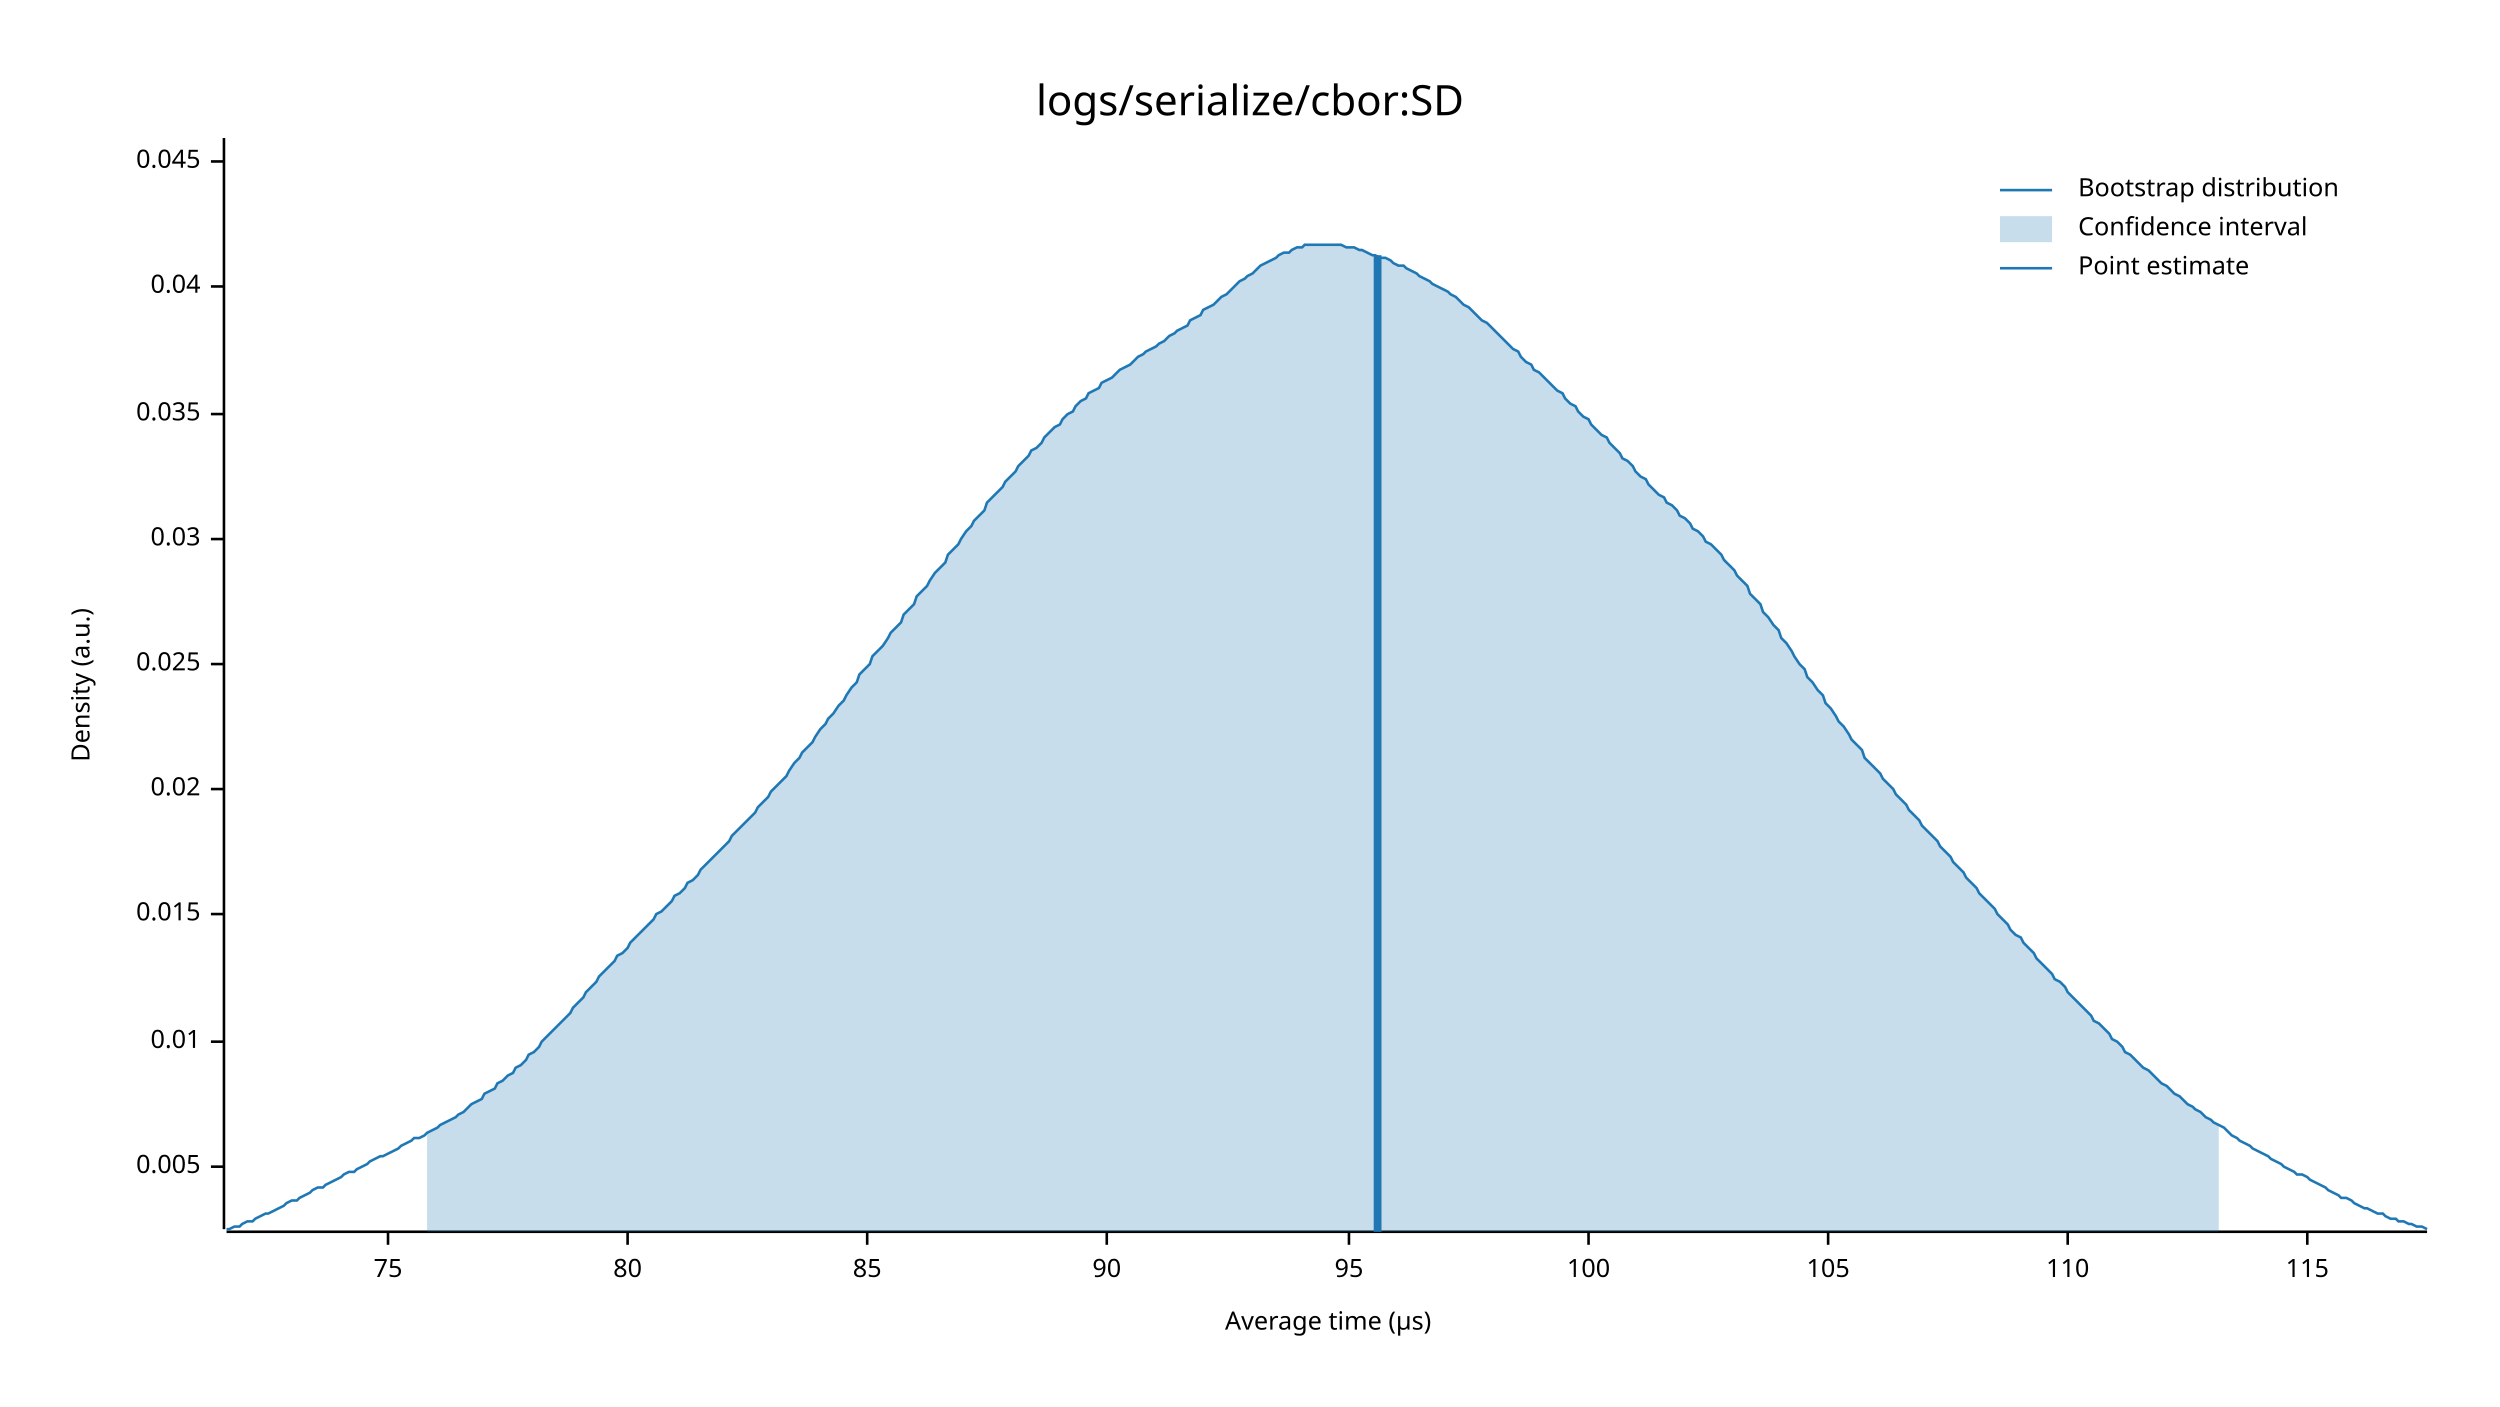
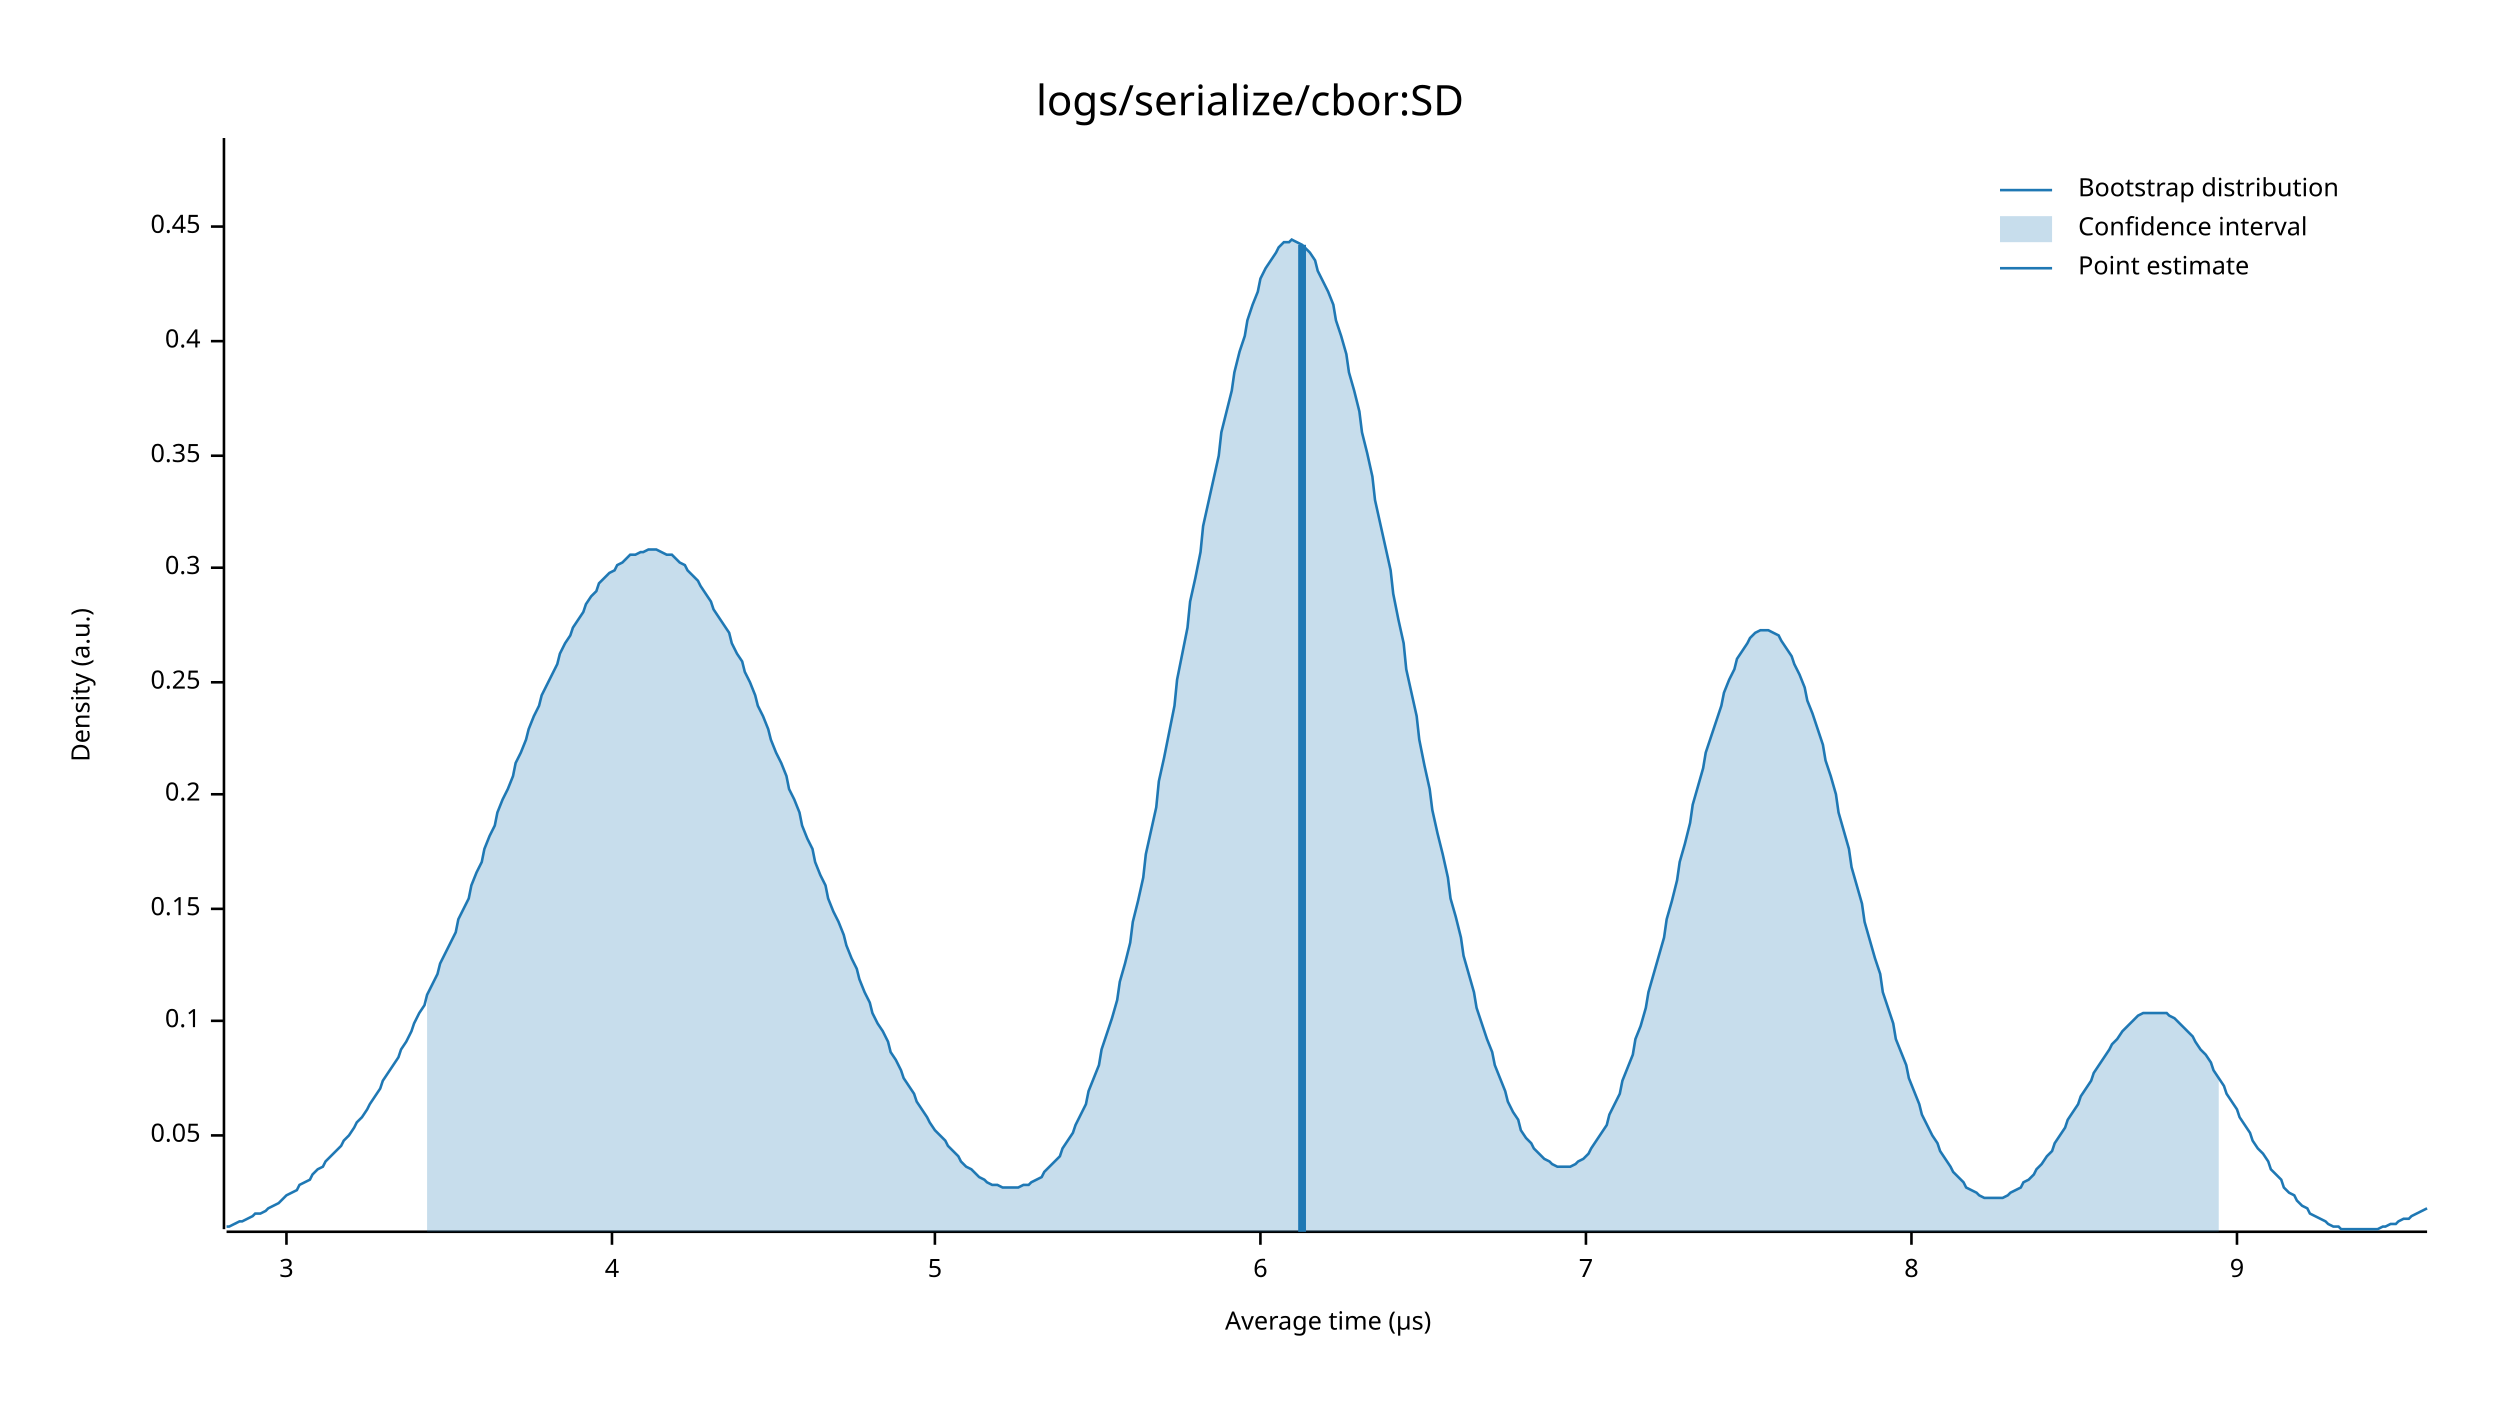
<svg xmlns="http://www.w3.org/2000/svg" style="background-color:#EEE;" width="960" height="540" viewBox="0 0 960 540">
  <text x="480" y="32" dy="0.76em" text-anchor="middle" font-family="sans-serif" font-size="16.129" opacity="1" fill="#000000">
logs/serialize/cbor:SD
</text>
  <text x="27" y="263" dy="0.76em" text-anchor="middle" font-family="sans-serif" font-size="9.677" opacity="1" fill="#000000" transform="rotate(270, 27, 263)">
Density (a.u.)
</text>
  <text x="510" y="513" dy="-0.5ex" text-anchor="middle" font-family="sans-serif" font-size="9.677" opacity="1" fill="#000000">
Average time (µs)
</text>
  <polyline fill="none" opacity="1" stroke="#000000" stroke-width="1" points="86,53 86,472 " />
-   <text x="77" y="448" dy="0.5ex" text-anchor="end" font-family="sans-serif" font-size="9.677" opacity="1" fill="#000000">
- 0.005
+   <text x="77" y="436" dy="0.5ex" text-anchor="end" font-family="sans-serif" font-size="9.677" opacity="1" fill="#000000">
+ 0.05
</text>
-   <polyline fill="none" opacity="1" stroke="#000000" stroke-width="1" points="81,448 86,448 " />
-   <text x="77" y="400" dy="0.5ex" text-anchor="end" font-family="sans-serif" font-size="9.677" opacity="1" fill="#000000">
- 0.01
+   <polyline fill="none" opacity="1" stroke="#000000" stroke-width="1" points="81,436 86,436 " />
+   <text x="77" y="392" dy="0.5ex" text-anchor="end" font-family="sans-serif" font-size="9.677" opacity="1" fill="#000000">
+ 0.1
</text>
-   <polyline fill="none" opacity="1" stroke="#000000" stroke-width="1" points="81,400 86,400 " />
-   <text x="77" y="351" dy="0.5ex" text-anchor="end" font-family="sans-serif" font-size="9.677" opacity="1" fill="#000000">
- 0.015
+   <polyline fill="none" opacity="1" stroke="#000000" stroke-width="1" points="81,392 86,392 " />
+   <text x="77" y="349" dy="0.5ex" text-anchor="end" font-family="sans-serif" font-size="9.677" opacity="1" fill="#000000">
+ 0.15
</text>
-   <polyline fill="none" opacity="1" stroke="#000000" stroke-width="1" points="81,351 86,351 " />
-   <text x="77" y="303" dy="0.5ex" text-anchor="end" font-family="sans-serif" font-size="9.677" opacity="1" fill="#000000">
- 0.02
+   <polyline fill="none" opacity="1" stroke="#000000" stroke-width="1" points="81,349 86,349 " />
+   <text x="77" y="305" dy="0.5ex" text-anchor="end" font-family="sans-serif" font-size="9.677" opacity="1" fill="#000000">
+ 0.2
</text>
-   <polyline fill="none" opacity="1" stroke="#000000" stroke-width="1" points="81,303 86,303 " />
-   <text x="77" y="255" dy="0.5ex" text-anchor="end" font-family="sans-serif" font-size="9.677" opacity="1" fill="#000000">
- 0.025
+   <polyline fill="none" opacity="1" stroke="#000000" stroke-width="1" points="81,305 86,305 " />
+   <text x="77" y="262" dy="0.5ex" text-anchor="end" font-family="sans-serif" font-size="9.677" opacity="1" fill="#000000">
+ 0.25
</text>
-   <polyline fill="none" opacity="1" stroke="#000000" stroke-width="1" points="81,255 86,255 " />
-   <text x="77" y="207" dy="0.5ex" text-anchor="end" font-family="sans-serif" font-size="9.677" opacity="1" fill="#000000">
- 0.03
+   <polyline fill="none" opacity="1" stroke="#000000" stroke-width="1" points="81,262 86,262 " />
+   <text x="77" y="218" dy="0.5ex" text-anchor="end" font-family="sans-serif" font-size="9.677" opacity="1" fill="#000000">
+ 0.3
</text>
-   <polyline fill="none" opacity="1" stroke="#000000" stroke-width="1" points="81,207 86,207 " />
-   <text x="77" y="159" dy="0.5ex" text-anchor="end" font-family="sans-serif" font-size="9.677" opacity="1" fill="#000000">
- 0.035
+   <polyline fill="none" opacity="1" stroke="#000000" stroke-width="1" points="81,218 86,218 " />
+   <text x="77" y="175" dy="0.5ex" text-anchor="end" font-family="sans-serif" font-size="9.677" opacity="1" fill="#000000">
+ 0.35
</text>
-   <polyline fill="none" opacity="1" stroke="#000000" stroke-width="1" points="81,159 86,159 " />
-   <text x="77" y="110" dy="0.5ex" text-anchor="end" font-family="sans-serif" font-size="9.677" opacity="1" fill="#000000">
- 0.04
+   <polyline fill="none" opacity="1" stroke="#000000" stroke-width="1" points="81,175 86,175 " />
+   <text x="77" y="131" dy="0.5ex" text-anchor="end" font-family="sans-serif" font-size="9.677" opacity="1" fill="#000000">
+ 0.4
</text>
-   <polyline fill="none" opacity="1" stroke="#000000" stroke-width="1" points="81,110 86,110 " />
-   <text x="77" y="62" dy="0.5ex" text-anchor="end" font-family="sans-serif" font-size="9.677" opacity="1" fill="#000000">
- 0.045
+   <polyline fill="none" opacity="1" stroke="#000000" stroke-width="1" points="81,131 86,131 " />
+   <text x="77" y="87" dy="0.5ex" text-anchor="end" font-family="sans-serif" font-size="9.677" opacity="1" fill="#000000">
+ 0.45
</text>
-   <polyline fill="none" opacity="1" stroke="#000000" stroke-width="1" points="81,62 86,62 " />
+   <polyline fill="none" opacity="1" stroke="#000000" stroke-width="1" points="81,87 86,87 " />
  <polyline fill="none" opacity="1" stroke="#000000" stroke-width="1" points="87,473 932,473 " />
-   <text x="149" y="483" dy="0.76em" text-anchor="middle" font-family="sans-serif" font-size="9.677" opacity="1" fill="#000000">
- 75
+   <text x="110" y="483" dy="0.76em" text-anchor="middle" font-family="sans-serif" font-size="9.677" opacity="1" fill="#000000">
+ 3
</text>
-   <polyline fill="none" opacity="1" stroke="#000000" stroke-width="1" points="149,473 149,478 " />
-   <text x="241" y="483" dy="0.76em" text-anchor="middle" font-family="sans-serif" font-size="9.677" opacity="1" fill="#000000">
- 80
+   <polyline fill="none" opacity="1" stroke="#000000" stroke-width="1" points="110,473 110,478 " />
+   <text x="235" y="483" dy="0.76em" text-anchor="middle" font-family="sans-serif" font-size="9.677" opacity="1" fill="#000000">
+ 4
</text>
-   <polyline fill="none" opacity="1" stroke="#000000" stroke-width="1" points="241,473 241,478 " />
-   <text x="333" y="483" dy="0.76em" text-anchor="middle" font-family="sans-serif" font-size="9.677" opacity="1" fill="#000000">
- 85
+   <polyline fill="none" opacity="1" stroke="#000000" stroke-width="1" points="235,473 235,478 " />
+   <text x="359" y="483" dy="0.76em" text-anchor="middle" font-family="sans-serif" font-size="9.677" opacity="1" fill="#000000">
+ 5
</text>
-   <polyline fill="none" opacity="1" stroke="#000000" stroke-width="1" points="333,473 333,478 " />
-   <text x="425" y="483" dy="0.76em" text-anchor="middle" font-family="sans-serif" font-size="9.677" opacity="1" fill="#000000">
- 90
+   <polyline fill="none" opacity="1" stroke="#000000" stroke-width="1" points="359,473 359,478 " />
+   <text x="484" y="483" dy="0.76em" text-anchor="middle" font-family="sans-serif" font-size="9.677" opacity="1" fill="#000000">
+ 6
</text>
-   <polyline fill="none" opacity="1" stroke="#000000" stroke-width="1" points="425,473 425,478 " />
-   <text x="518" y="483" dy="0.76em" text-anchor="middle" font-family="sans-serif" font-size="9.677" opacity="1" fill="#000000">
- 95
+   <polyline fill="none" opacity="1" stroke="#000000" stroke-width="1" points="484,473 484,478 " />
+   <text x="609" y="483" dy="0.76em" text-anchor="middle" font-family="sans-serif" font-size="9.677" opacity="1" fill="#000000">
+ 7
</text>
-   <polyline fill="none" opacity="1" stroke="#000000" stroke-width="1" points="518,473 518,478 " />
-   <text x="610" y="483" dy="0.76em" text-anchor="middle" font-family="sans-serif" font-size="9.677" opacity="1" fill="#000000">
- 100
+   <polyline fill="none" opacity="1" stroke="#000000" stroke-width="1" points="609,473 609,478 " />
+   <text x="734" y="483" dy="0.76em" text-anchor="middle" font-family="sans-serif" font-size="9.677" opacity="1" fill="#000000">
+ 8
</text>
-   <polyline fill="none" opacity="1" stroke="#000000" stroke-width="1" points="610,473 610,478 " />
-   <text x="702" y="483" dy="0.76em" text-anchor="middle" font-family="sans-serif" font-size="9.677" opacity="1" fill="#000000">
- 105
+   <polyline fill="none" opacity="1" stroke="#000000" stroke-width="1" points="734,473 734,478 " />
+   <text x="859" y="483" dy="0.76em" text-anchor="middle" font-family="sans-serif" font-size="9.677" opacity="1" fill="#000000">
+ 9
</text>
-   <polyline fill="none" opacity="1" stroke="#000000" stroke-width="1" points="702,473 702,478 " />
-   <text x="794" y="483" dy="0.76em" text-anchor="middle" font-family="sans-serif" font-size="9.677" opacity="1" fill="#000000">
- 110
- </text>
-   <polyline fill="none" opacity="1" stroke="#000000" stroke-width="1" points="794,473 794,478 " />
-   <text x="886" y="483" dy="0.76em" text-anchor="middle" font-family="sans-serif" font-size="9.677" opacity="1" fill="#000000">
- 115
- </text>
-   <polyline fill="none" opacity="1" stroke="#000000" stroke-width="1" points="886,473 886,478 " />
-   <polyline fill="none" opacity="1" stroke="#1F78B4" stroke-width="1" points="87,472 88,472 90,471 92,471 93,470 95,469 97,469 98,468 100,467 102,466 103,466 105,465 107,464 109,463 110,462 112,461 114,461 115,460 117,459 119,458 120,457 122,456 124,456 125,455 127,454 129,453 131,452 132,451 134,450 136,450 137,449 139,448 141,447 142,446 144,445 146,444 147,444 149,443 151,442 153,441 154,440 156,439 158,438 159,437 161,437 163,436 164,435 166,434 168,433 169,432 171,431 173,430 175,429 176,428 178,427 180,425 181,424 183,423 185,422 186,420 188,419 190,418 191,416 193,415 195,413 197,412 198,410 200,409 202,407 203,405 205,404 207,402 208,400 210,398 212,396 214,394 215,393 217,391 219,389 220,387 222,385 224,383 225,381 227,379 229,377 230,375 232,373 234,371 236,369 237,367 239,366 241,364 242,362 244,360 246,358 247,357 249,355 251,353 252,351 254,350 256,348 258,346 259,344 261,343 263,341 264,339 266,338 268,336 269,334 271,332 273,330 274,329 276,327 278,325 280,323 281,321 283,319 285,317 286,316 288,314 290,312 291,310 293,308 295,306 296,304 298,302 300,300 302,298 303,296 305,293 307,291 308,289 310,287 312,285 313,283 315,280 317,278 318,276 320,274 322,271 324,269 325,267 327,264 329,262 330,259 332,257 334,255 335,252 337,250 339,248 341,245 342,243 344,241 346,239 347,236 349,234 351,232 352,229 354,227 356,225 357,223 359,220 361,218 363,216 364,213 366,211 368,209 369,207 371,204 373,202 374,200 376,198 378,196 379,193 381,191 383,189 385,187 386,185 388,183 390,181 391,179 393,177 395,175 396,173 398,172 400,170 401,168 403,166 405,164 407,163 408,161 410,159 412,158 413,156 415,154 417,153 418,151 420,150 422,149 423,147 425,146 427,145 429,143 430,142 432,141 434,140 435,139 437,137 439,136 440,135 442,134 444,133 445,132 447,131 449,129 451,128 452,127 454,126 456,125 457,123 459,122 461,121 462,119 464,118 466,117 468,115 469,114 471,113 473,111 474,110 476,108 478,107 479,106 481,105 483,103 484,102 486,101 488,100 490,99 491,98 493,97 495,97 496,96 498,95 500,95 501,94 503,94 505,94 506,94 508,94 510,94 512,94 513,94 515,94 517,95 518,95 520,95 522,96 523,96 525,97 527,98 528,98 530,99 532,99 534,100 535,101 537,102 539,102 540,103 542,104 544,105 545,106 547,107 549,108 550,109 552,110 554,111 556,112 557,113 559,114 561,116 562,117 564,118 566,120 567,121 569,123 571,124 573,126 574,127 576,129 578,131 579,132 581,134 583,135 584,137 586,139 588,140 589,142 591,143 593,145 595,147 596,148 598,150 600,151 601,153 603,155 605,156 606,158 608,160 610,161 611,163 613,165 615,167 617,168 618,170 620,172 622,174 623,176 625,177 627,179 628,181 630,183 632,184 633,186 635,188 637,190 639,191 640,193 642,194 644,196 645,198 647,199 649,201 650,203 652,204 654,206 655,208 657,209 659,211 661,213 662,215 664,217 666,219 667,221 669,223 671,225 672,228 674,230 676,232 677,235 679,237 681,240 683,242 684,245 686,247 688,250 689,252 691,255 693,257 694,260 696,262 698,265 700,267 701,270 703,272 705,275 706,277 708,279 710,282 711,284 713,286 715,288 716,291 718,293 720,295 722,297 723,299 725,301 727,303 728,305 730,307 732,309 733,311 735,313 737,315 738,317 740,319 742,321 744,323 745,325 747,327 749,329 750,331 752,333 754,335 755,337 757,339 759,341 760,343 762,345 764,347 766,349 767,351 769,353 771,355 772,357 774,359 776,360 777,362 779,364 781,366 782,368 784,370 786,372 788,374 789,376 791,377 793,379 794,381 796,383 798,385 799,386 801,388 803,390 804,392 806,393 808,395 810,397 811,399 813,400 815,402 816,404 818,405 820,407 821,408 823,410 825,411 827,413 828,414 830,416 832,417 833,418 835,420 837,421 838,422 840,424 842,425 843,426 845,427 847,429 849,430 850,431 852,432 854,433 855,434 857,436 859,437 860,438 862,439 864,440 865,441 867,442 869,443 871,444 872,445 874,446 876,447 877,448 879,449 881,450 882,451 884,451 886,452 887,453 889,454 891,455 893,456 894,457 896,458 898,459 899,460 901,460 903,461 904,462 906,463 908,464 909,464 911,465 913,466 915,466 916,467 918,468 920,468 921,469 923,469 925,470 926,470 928,471 930,471 932,472 " />
-   <polygon opacity="0.25" fill="#1F78B4" points="164,435 166,434 168,433 169,432 171,431 173,430 175,429 176,428 178,427 180,425 181,424 183,423 185,422 186,420 188,419 190,418 191,416 193,415 195,413 197,412 198,410 200,409 202,407 203,405 205,404 207,402 208,400 210,398 212,396 214,394 215,393 217,391 219,389 220,387 222,385 224,383 225,381 227,379 229,377 230,375 232,373 234,371 236,369 237,367 239,366 241,364 242,362 244,360 246,358 247,357 249,355 251,353 252,351 254,350 256,348 258,346 259,344 261,343 263,341 264,339 266,338 268,336 269,334 271,332 273,330 274,329 276,327 278,325 280,323 281,321 283,319 285,317 286,316 288,314 290,312 291,310 293,308 295,306 296,304 298,302 300,300 302,298 303,296 305,293 307,291 308,289 310,287 312,285 313,283 315,280 317,278 318,276 320,274 322,271 324,269 325,267 327,264 329,262 330,259 332,257 334,255 335,252 337,250 339,248 341,245 342,243 344,241 346,239 347,236 349,234 351,232 352,229 354,227 356,225 357,223 359,220 361,218 363,216 364,213 366,211 368,209 369,207 371,204 373,202 374,200 376,198 378,196 379,193 381,191 383,189 385,187 386,185 388,183 390,181 391,179 393,177 395,175 396,173 398,172 400,170 401,168 403,166 405,164 407,163 408,161 410,159 412,158 413,156 415,154 417,153 418,151 420,150 422,149 423,147 425,146 427,145 429,143 430,142 432,141 434,140 435,139 437,137 439,136 440,135 442,134 444,133 445,132 447,131 449,129 451,128 452,127 454,126 456,125 457,123 459,122 461,121 462,119 464,118 466,117 468,115 469,114 471,113 473,111 474,110 476,108 478,107 479,106 481,105 483,103 484,102 486,101 488,100 490,99 491,98 493,97 495,97 496,96 498,95 500,95 501,94 503,94 505,94 506,94 508,94 510,94 512,94 513,94 515,94 517,95 518,95 520,95 522,96 523,96 525,97 527,98 528,98 530,99 532,99 534,100 535,101 537,102 539,102 540,103 542,104 544,105 545,106 547,107 549,108 550,109 552,110 554,111 556,112 557,113 559,114 561,116 562,117 564,118 566,120 567,121 569,123 571,124 573,126 574,127 576,129 578,131 579,132 581,134 583,135 584,137 586,139 588,140 589,142 591,143 593,145 595,147 596,148 598,150 600,151 601,153 603,155 605,156 606,158 608,160 610,161 611,163 613,165 615,167 617,168 618,170 620,172 622,174 623,176 625,177 627,179 628,181 630,183 632,184 633,186 635,188 637,190 639,191 640,193 642,194 644,196 645,198 647,199 649,201 650,203 652,204 654,206 655,208 657,209 659,211 661,213 662,215 664,217 666,219 667,221 669,223 671,225 672,228 674,230 676,232 677,235 679,237 681,240 683,242 684,245 686,247 688,250 689,252 691,255 693,257 694,260 696,262 698,265 700,267 701,270 703,272 705,275 706,277 708,279 710,282 711,284 713,286 715,288 716,291 718,293 720,295 722,297 723,299 725,301 727,303 728,305 730,307 732,309 733,311 735,313 737,315 738,317 740,319 742,321 744,323 745,325 747,327 749,329 750,331 752,333 754,335 755,337 757,339 759,341 760,343 762,345 764,347 766,349 767,351 769,353 771,355 772,357 774,359 776,360 777,362 779,364 781,366 782,368 784,370 786,372 788,374 789,376 791,377 793,379 794,381 796,383 798,385 799,386 801,388 803,390 804,392 806,393 808,395 810,397 811,399 813,400 815,402 816,404 818,405 820,407 821,408 823,410 825,411 827,413 828,414 830,416 832,417 833,418 835,420 837,421 838,422 840,424 842,425 843,426 845,427 847,429 849,430 850,431 852,432 852,473 164,473 " />
-   <polyline fill="none" opacity="1" stroke="#1F78B4" stroke-width="3" points="529,473 529,98 " />
+   <polyline fill="none" opacity="1" stroke="#000000" stroke-width="1" points="859,473 859,478 " />
+   <polyline fill="none" opacity="1" stroke="#1F78B4" stroke-width="1" points="87,471 88,471 90,470 92,469 93,469 95,468 97,467 98,466 100,466 102,465 103,464 105,463 107,462 109,460 110,459 112,458 114,457 115,455 117,454 119,453 120,451 122,449 124,448 125,446 127,444 129,442 131,440 132,438 134,436 136,433 137,431 139,429 141,426 142,424 144,421 146,418 147,415 149,412 151,409 153,406 154,403 156,400 158,396 159,393 161,389 163,386 164,382 166,378 168,374 169,370 171,366 173,362 175,358 176,353 178,349 180,345 181,340 183,335 185,331 186,326 188,321 190,317 191,312 193,307 195,303 197,298 198,293 200,289 202,284 203,280 205,275 207,271 208,267 210,263 212,259 214,255 215,251 217,247 219,244 220,241 222,238 224,235 225,232 227,229 229,227 230,224 232,222 234,220 236,219 237,217 239,216 241,214 242,213 244,213 246,212 247,212 249,211 251,211 252,211 254,212 256,213 258,213 259,214 261,216 263,217 264,219 266,221 268,223 269,225 271,228 273,231 274,234 276,237 278,240 280,243 281,247 283,251 285,254 286,258 288,262 290,267 291,271 293,275 295,280 296,284 298,289 300,293 302,298 303,303 305,307 307,312 308,317 310,322 312,326 313,331 315,336 317,340 318,345 320,350 322,354 324,359 325,363 327,368 329,372 330,376 332,381 334,385 335,389 337,393 339,396 341,400 342,404 344,407 346,411 347,414 349,417 351,420 352,423 354,426 356,429 357,431 359,434 361,436 363,438 364,440 366,442 368,444 369,446 371,448 373,449 374,450 376,452 378,453 379,454 381,455 383,455 385,456 386,456 388,456 390,456 391,456 393,455 395,455 396,454 398,453 400,452 401,450 403,448 405,446 407,444 408,441 410,438 412,435 413,432 415,428 417,424 418,419 420,414 422,409 423,403 425,397 427,391 429,384 430,377 432,370 434,362 435,354 437,346 439,337 440,328 442,319 444,310 445,300 447,291 449,281 451,271 452,261 454,251 456,241 457,231 459,222 461,212 462,202 464,193 466,184 468,175 469,166 471,158 473,150 474,143 476,135 478,129 479,123 481,117 483,112 484,107 486,103 488,100 490,97 491,95 493,93 495,93 496,92 498,93 500,94 501,95 503,97 505,100 506,104 508,108 510,112 512,117 513,123 515,129 517,136 518,143 520,150 522,158 523,166 525,174 527,183 528,192 530,201 532,210 534,219 535,228 537,238 539,247 540,257 542,266 544,275 545,284 547,294 549,303 550,311 552,320 554,328 556,337 557,345 559,352 561,360 562,367 564,374 566,381 567,387 569,393 571,399 573,404 574,409 576,414 578,419 579,423 581,427 583,430 584,434 586,437 588,439 589,441 591,443 593,445 595,446 596,447 598,448 600,448 601,448 603,448 605,447 606,446 608,445 610,443 611,441 613,438 615,435 617,432 618,428 620,424 622,420 623,415 625,410 627,405 628,399 630,394 632,387 633,381 635,374 637,367 639,360 640,353 642,346 644,338 645,331 647,324 649,316 650,309 652,302 654,295 655,289 657,283 659,277 661,271 662,266 664,261 666,257 667,253 669,250 671,247 672,245 674,243 676,242 677,242 679,242 681,243 683,244 684,246 686,249 688,252 689,255 691,259 693,264 694,269 696,274 698,280 700,286 701,292 703,298 705,305 706,312 708,319 710,326 711,333 713,340 715,347 716,354 718,361 720,368 722,374 723,381 725,387 727,393 728,399 730,404 732,409 733,414 735,419 737,424 738,428 740,432 742,436 744,439 745,442 747,445 749,448 750,450 752,452 754,454 755,456 757,457 759,458 760,459 762,460 764,460 766,460 767,460 769,460 771,459 772,458 774,457 776,456 777,454 779,453 781,451 782,449 784,447 786,444 788,442 789,439 791,436 793,433 794,430 796,427 798,424 799,421 801,418 803,415 804,412 806,409 808,406 810,403 811,401 813,399 815,396 816,395 818,393 820,391 821,390 823,389 825,389 827,389 828,389 830,389 832,389 833,390 835,391 837,393 838,394 840,396 842,398 843,400 845,403 847,405 849,408 850,411 852,414 854,417 855,420 857,423 859,426 860,429 862,432 864,435 865,438 867,441 869,443 871,446 872,449 874,451 876,453 877,456 879,458 881,459 882,461 884,463 886,464 887,466 889,467 891,468 893,469 894,470 896,471 898,471 899,472 901,472 903,472 904,472 906,472 908,472 909,472 911,472 913,472 915,471 916,471 918,470 920,470 921,469 923,468 925,468 926,467 928,466 930,465 932,464 " />
+   <polygon opacity="0.25" fill="#1F78B4" points="164,382 166,378 168,374 169,370 171,366 173,362 175,358 176,353 178,349 180,345 181,340 183,335 185,331 186,326 188,321 190,317 191,312 193,307 195,303 197,298 198,293 200,289 202,284 203,280 205,275 207,271 208,267 210,263 212,259 214,255 215,251 217,247 219,244 220,241 222,238 224,235 225,232 227,229 229,227 230,224 232,222 234,220 236,219 237,217 239,216 241,214 242,213 244,213 246,212 247,212 249,211 251,211 252,211 254,212 256,213 258,213 259,214 261,216 263,217 264,219 266,221 268,223 269,225 271,228 273,231 274,234 276,237 278,240 280,243 281,247 283,251 285,254 286,258 288,262 290,267 291,271 293,275 295,280 296,284 298,289 300,293 302,298 303,303 305,307 307,312 308,317 310,322 312,326 313,331 315,336 317,340 318,345 320,350 322,354 324,359 325,363 327,368 329,372 330,376 332,381 334,385 335,389 337,393 339,396 341,400 342,404 344,407 346,411 347,414 349,417 351,420 352,423 354,426 356,429 357,431 359,434 361,436 363,438 364,440 366,442 368,444 369,446 371,448 373,449 374,450 376,452 378,453 379,454 381,455 383,455 385,456 386,456 388,456 390,456 391,456 393,455 395,455 396,454 398,453 400,452 401,450 403,448 405,446 407,444 408,441 410,438 412,435 413,432 415,428 417,424 418,419 420,414 422,409 423,403 425,397 427,391 429,384 430,377 432,370 434,362 435,354 437,346 439,337 440,328 442,319 444,310 445,300 447,291 449,281 451,271 452,261 454,251 456,241 457,231 459,222 461,212 462,202 464,193 466,184 468,175 469,166 471,158 473,150 474,143 476,135 478,129 479,123 481,117 483,112 484,107 486,103 488,100 490,97 491,95 493,93 495,93 496,92 498,93 500,94 501,95 503,97 505,100 506,104 508,108 510,112 512,117 513,123 515,129 517,136 518,143 520,150 522,158 523,166 525,174 527,183 528,192 530,201 532,210 534,219 535,228 537,238 539,247 540,257 542,266 544,275 545,284 547,294 549,303 550,311 552,320 554,328 556,337 557,345 559,352 561,360 562,367 564,374 566,381 567,387 569,393 571,399 573,404 574,409 576,414 578,419 579,423 581,427 583,430 584,434 586,437 588,439 589,441 591,443 593,445 595,446 596,447 598,448 600,448 601,448 603,448 605,447 606,446 608,445 610,443 611,441 613,438 615,435 617,432 618,428 620,424 622,420 623,415 625,410 627,405 628,399 630,394 632,387 633,381 635,374 637,367 639,360 640,353 642,346 644,338 645,331 647,324 649,316 650,309 652,302 654,295 655,289 657,283 659,277 661,271 662,266 664,261 666,257 667,253 669,250 671,247 672,245 674,243 676,242 677,242 679,242 681,243 683,244 684,246 686,249 688,252 689,255 691,259 693,264 694,269 696,274 698,280 700,286 701,292 703,298 705,305 706,312 708,319 710,326 711,333 713,340 715,347 716,354 718,361 720,368 722,374 723,381 725,387 727,393 728,399 730,404 732,409 733,414 735,419 737,424 738,428 740,432 742,436 744,439 745,442 747,445 749,448 750,450 752,452 754,454 755,456 757,457 759,458 760,459 762,460 764,460 766,460 767,460 769,460 771,459 772,458 774,457 776,456 777,454 779,453 781,451 782,449 784,447 786,444 788,442 789,439 791,436 793,433 794,430 796,427 798,424 799,421 801,418 803,415 804,412 806,409 808,406 810,403 811,401 813,399 815,396 816,395 818,393 820,391 821,390 823,389 825,389 827,389 828,389 830,389 832,389 833,390 835,391 837,393 838,394 840,396 842,398 843,400 845,403 847,405 849,408 850,411 852,414 852,473 164,473 " />
+   <polyline fill="none" opacity="1" stroke="#1F78B4" stroke-width="3" points="500,473 500,94 " />
  <text x="798" y="68" dy="0.76em" text-anchor="start" font-family="sans-serif" font-size="9.677" opacity="1" fill="#000000">
Bootstrap distribution
</text>
  <text x="798" y="83" dy="0.76em" text-anchor="start" font-family="sans-serif" font-size="9.677" opacity="1" fill="#000000">
Confidence interval
</text>
  <text x="798" y="98" dy="0.76em" text-anchor="start" font-family="sans-serif" font-size="9.677" opacity="1" fill="#000000">
Point estimate
</text>
  <polyline fill="none" opacity="1" stroke="#1F78B4" stroke-width="1" points="768,73 788,73 " />
  <rect x="768" y="83" width="20" height="10" opacity="0.25" fill="#1F78B4" stroke="none" />
  <polyline fill="none" opacity="1" stroke="#1F78B4" stroke-width="1" points="768,103 788,103 " />
</svg>
